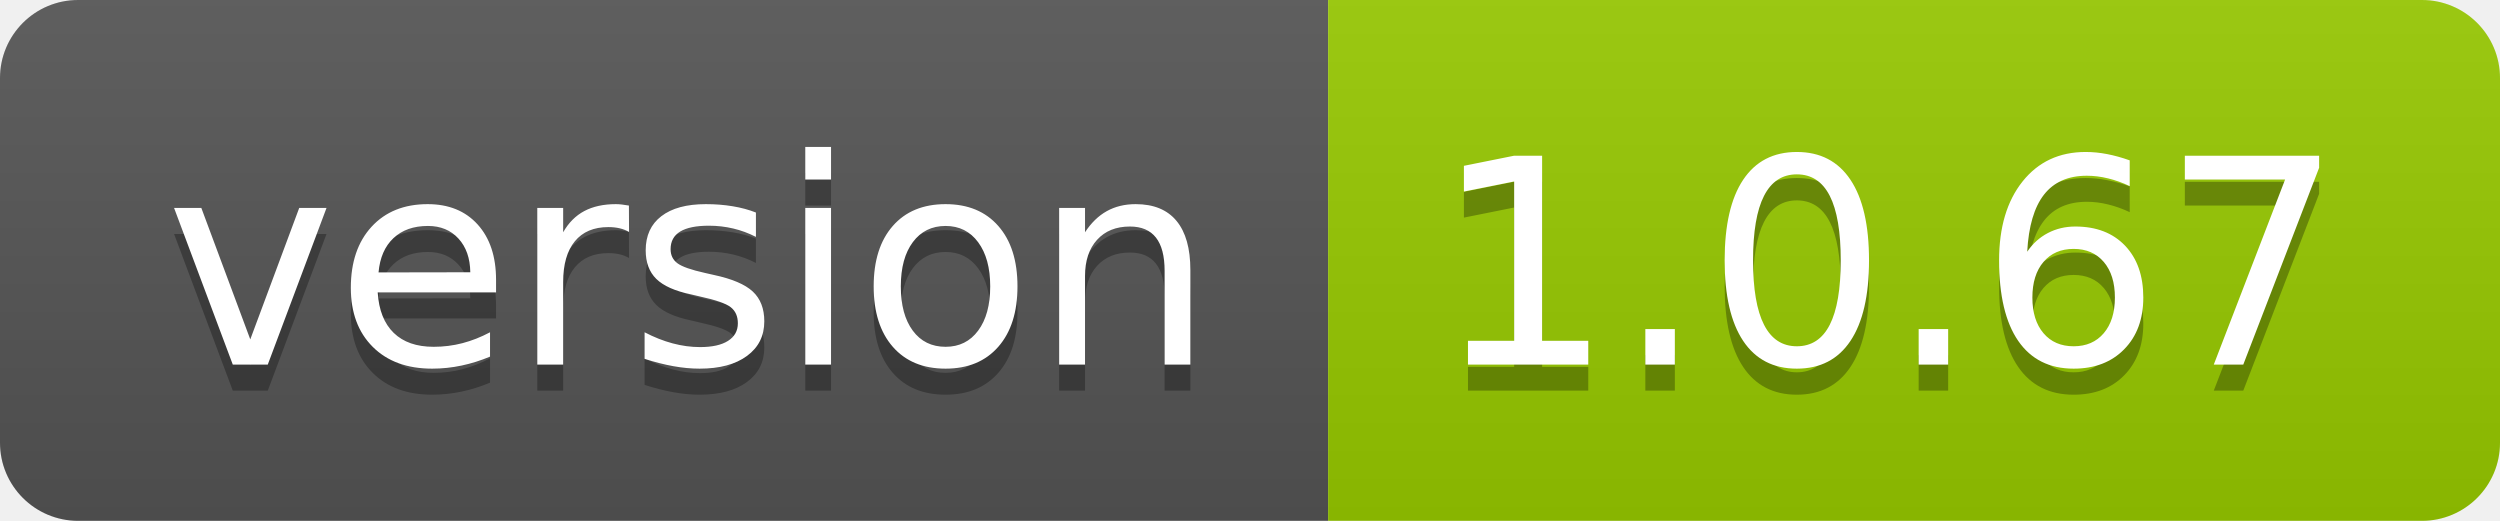
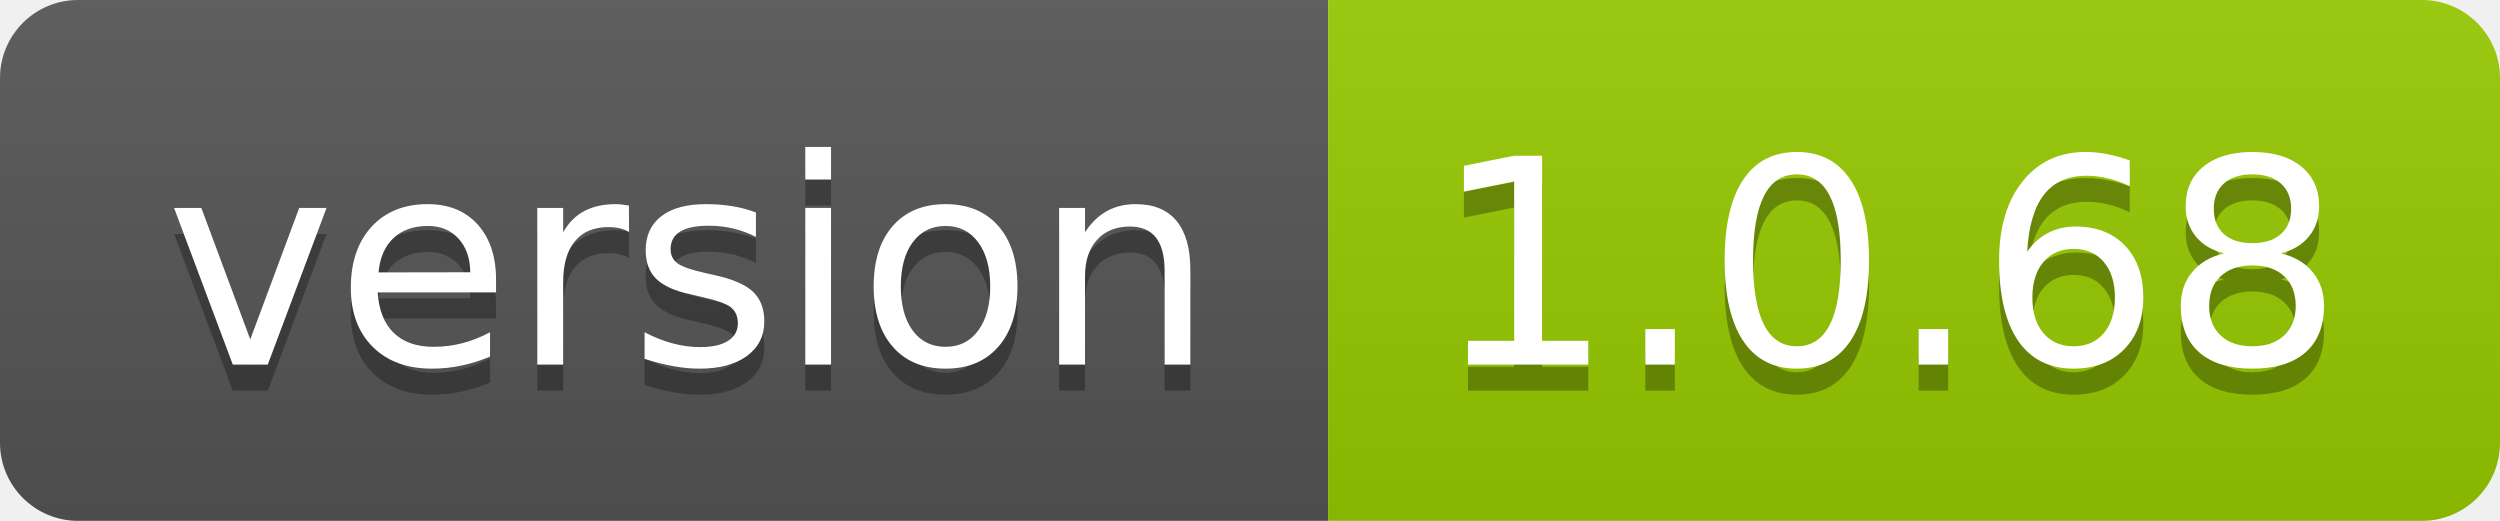
- <svg xmlns="http://www.w3.org/2000/svg" width="96" height="20" role="img" aria-label="version: 1.0.67">
+ <svg xmlns="http://www.w3.org/2000/svg" width="96" height="20" role="img" aria-label="version: 1.0.68">
  <linearGradient id="s" x2="0" y2="100%">
    <stop offset="0" stop-color="#bbb" stop-opacity=".1" />
    <stop offset="1" stop-opacity=".1" />
  </linearGradient>
  <clipPath id="r">
    <rect width="96" height="20" rx="3" fill="#fff" />
  </clipPath>
  <g clip-path="url(#r)">
    <rect width="51" height="20" fill="#555" />
    <rect x="51" width="45" height="20" fill="#97ca00" />
    <rect width="96" height="20" fill="url(#s)" />
  </g>
  <g fill="#fff" text-anchor="middle" font-family="Verdana,Geneva,DejaVu Sans,sans-serif" text-rendering="geometricPrecision" font-size="110">
    <text aria-hidden="true" x="265" y="150" fill="#010101" fill-opacity=".3" transform="scale(.1)" textLength="410">version</text>
    <text x="265" y="140" transform="scale(.1)" fill="#fff" textLength="410">version</text>
-     <text aria-hidden="true" x="725" y="150" fill="#010101" fill-opacity=".3" transform="scale(.1)" textLength="350">1.0.67</text>
-     <text x="725" y="140" transform="scale(.1)" fill="#fff" textLength="350">1.0.67</text>
+     <text aria-hidden="true" x="725" y="150" fill="#010101" fill-opacity=".3" transform="scale(.1)" textLength="350">1.0.68</text>
+     <text x="725" y="140" transform="scale(.1)" fill="#fff" textLength="350">1.0.68</text>
  </g>
</svg>
